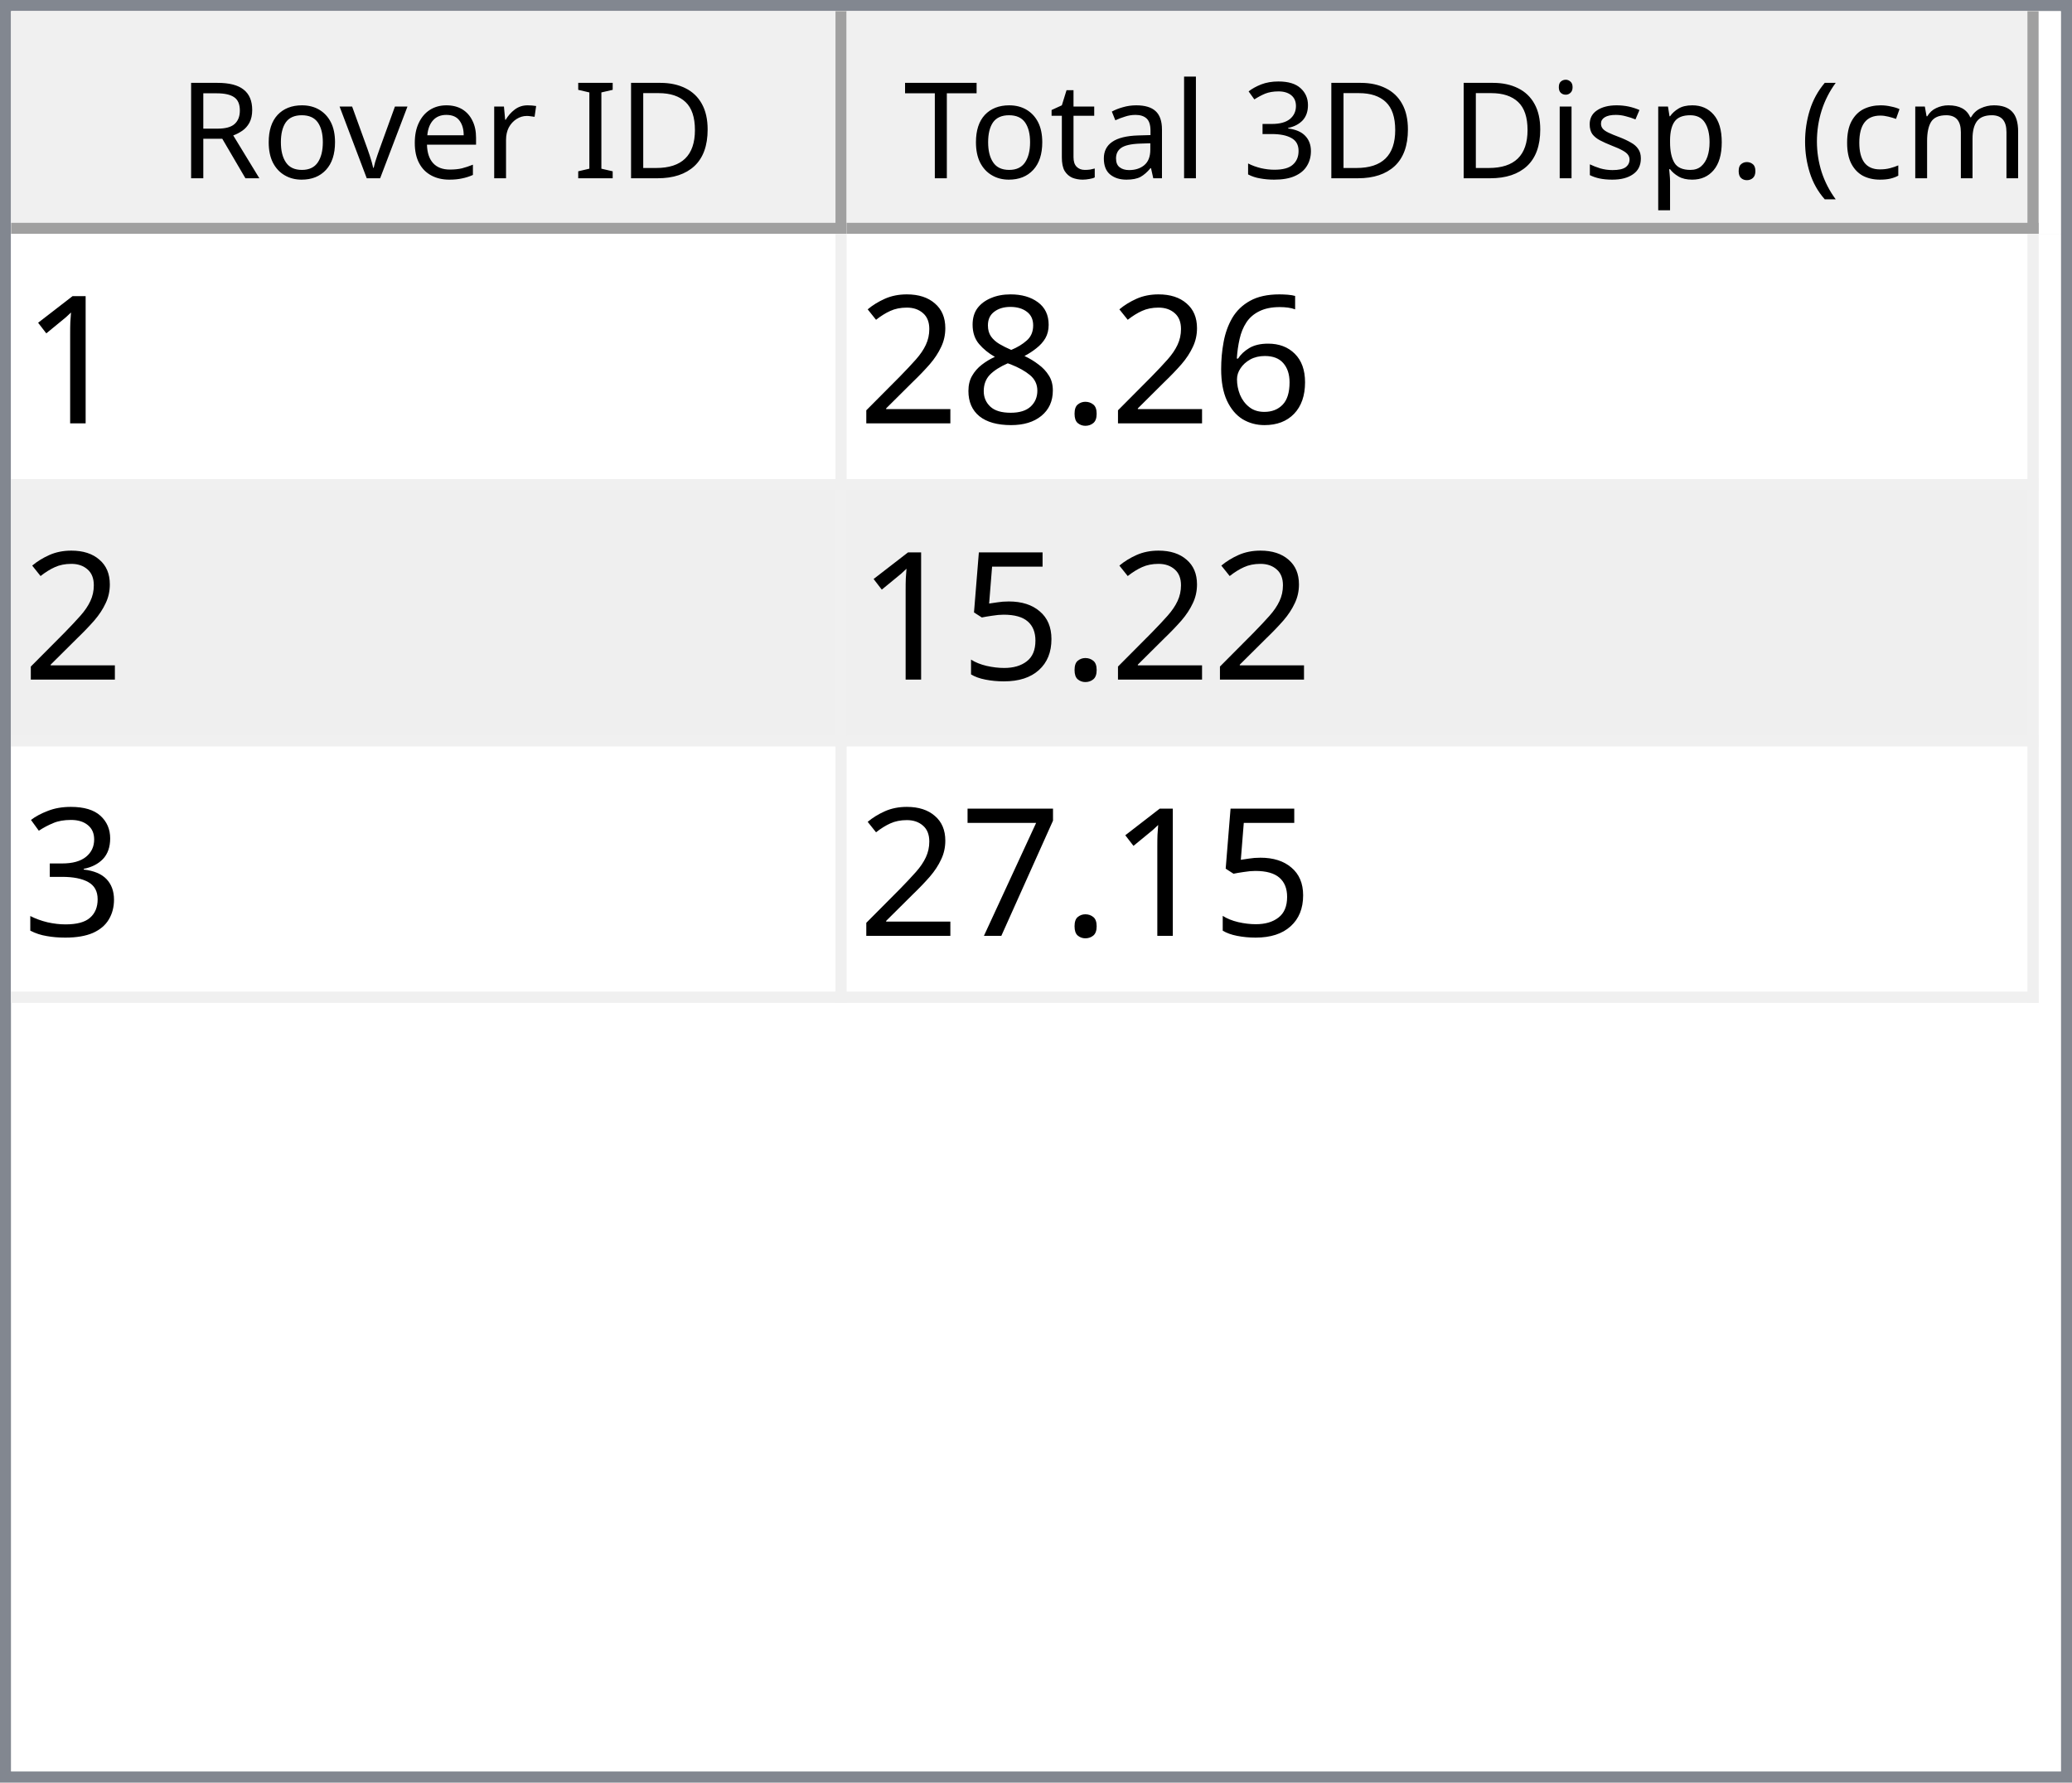
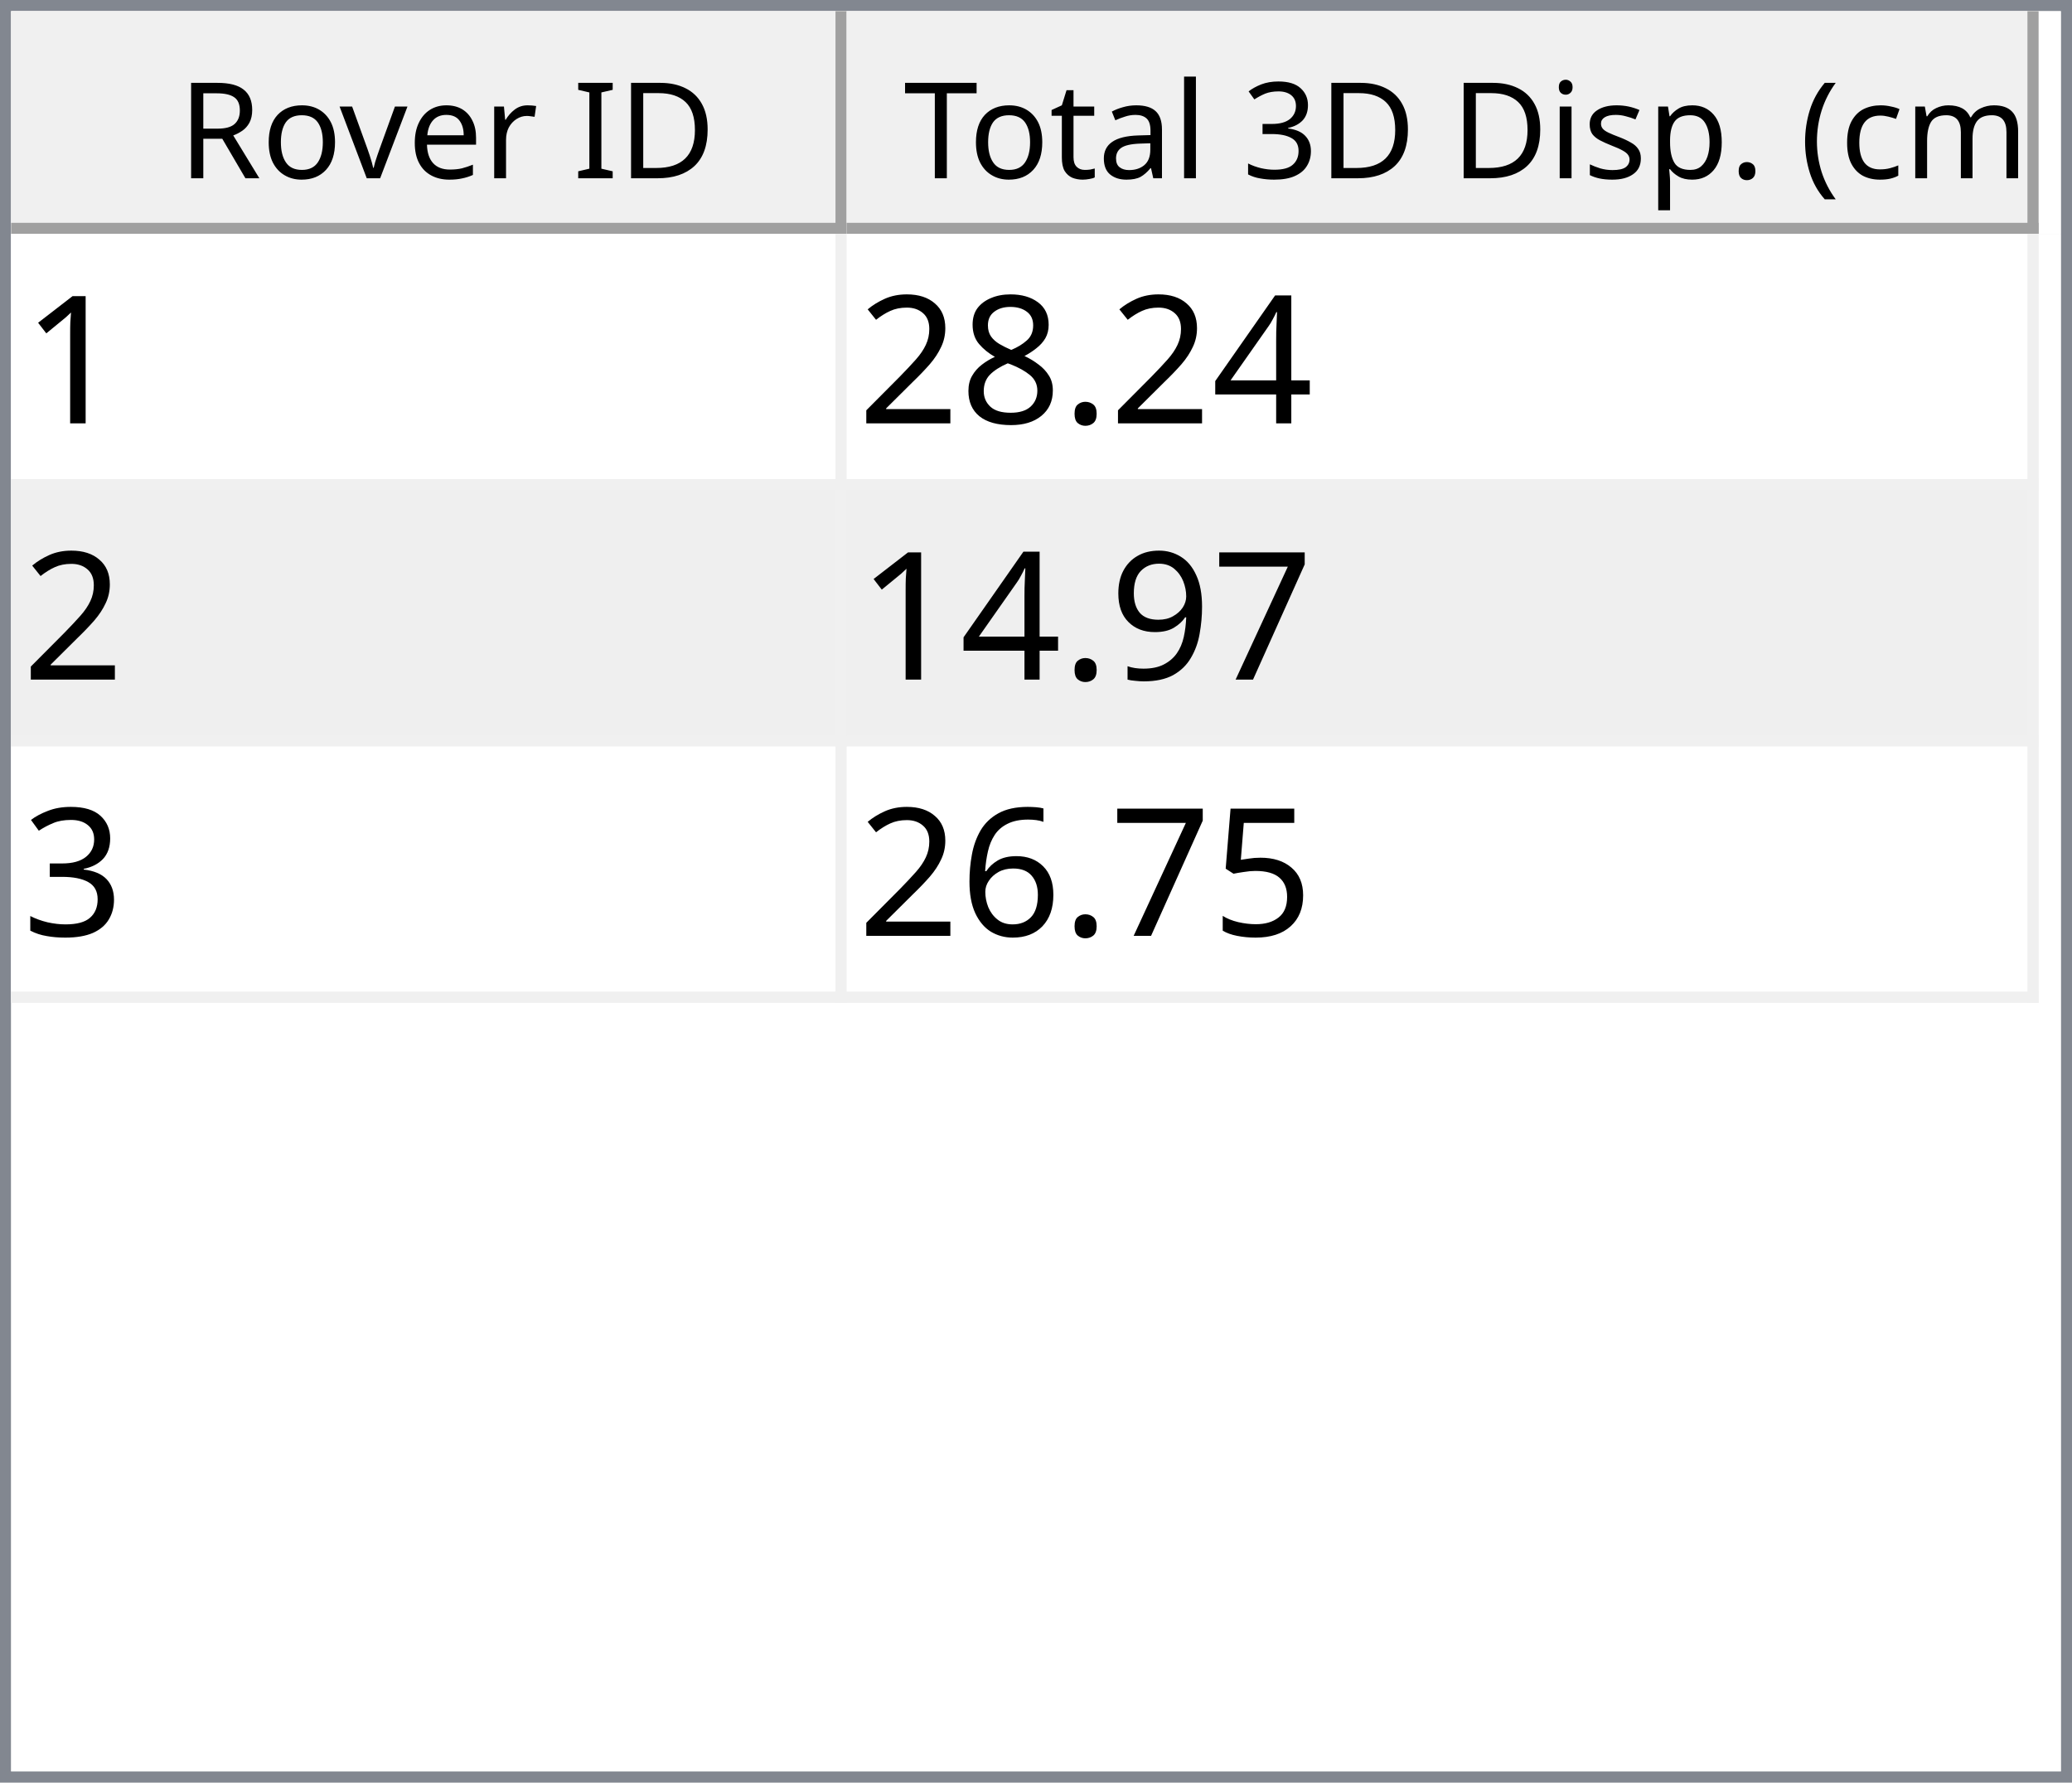
<svg xmlns="http://www.w3.org/2000/svg" style="fill-opacity:1; color-rendering:auto; color-interpolation:auto; text-rendering:auto; stroke:black; stroke-linecap:square; stroke-miterlimit:10; shape-rendering:auto; stroke-opacity:1; fill:black; stroke-dasharray:none; font-weight:normal; stroke-width:1; font-family:'Dialog'; font-style:normal; stroke-linejoin:miter; font-size:12px; stroke-dashoffset:0; image-rendering:auto;" width="186" height="160">
  <defs id="genericDefs" />
  <g>
    <defs id="defs1">
      <clipPath clipPathUnits="userSpaceOnUse" id="clipPath1">
        <path d="M0 0 L186 0 L186 160 L0 160 L0 0 Z" />
      </clipPath>
      <clipPath clipPathUnits="userSpaceOnUse" id="clipPath2">
        <path d="M0 0 L0 160 L186 160 L186 0 Z" />
      </clipPath>
      <clipPath clipPathUnits="userSpaceOnUse" id="clipPath3">
        <path d="M0 0 L0 20 L184 20 L184 0 Z" />
      </clipPath>
      <clipPath clipPathUnits="userSpaceOnUse" id="clipPath4">
        <path d="M0 0 L0 20 L75 20 L75 0 Z" />
      </clipPath>
      <clipPath clipPathUnits="userSpaceOnUse" id="clipPath5">
        <path d="M1 1 L1 19 L74 19 L74 1 Z" />
      </clipPath>
      <clipPath clipPathUnits="userSpaceOnUse" id="clipPath6">
        <path d="M0 0 L0 18 L73 18 L73 0 Z" />
      </clipPath>
      <clipPath clipPathUnits="userSpaceOnUse" id="clipPath7">
        <path d="M-0.5 -0.5 L-0.5 19.5 L74.5 19.5 L74.5 -0.5 Z" />
      </clipPath>
      <clipPath clipPathUnits="userSpaceOnUse" id="clipPath8">
        <path d="M0 0 L0 20 L107 20 L107 0 Z" />
      </clipPath>
      <clipPath clipPathUnits="userSpaceOnUse" id="clipPath9">
        <path d="M1 1 L1 19 L106 19 L106 1 Z" />
      </clipPath>
      <clipPath clipPathUnits="userSpaceOnUse" id="clipPath10">
        <path d="M0 0 L0 18 L105 18 L105 0 Z" />
      </clipPath>
      <clipPath clipPathUnits="userSpaceOnUse" id="clipPath11">
        <path d="M-0.5 -0.5 L-0.5 19.5 L106.5 19.5 L106.5 -0.5 Z" />
      </clipPath>
      <clipPath clipPathUnits="userSpaceOnUse" id="clipPath12">
        <path d="M0 0 L0 138 L184 138 L184 0 Z" />
      </clipPath>
      <clipPath clipPathUnits="userSpaceOnUse" id="clipPath13">
        <path d="M0 0 L0 69 L182 69 L182 0 Z" />
      </clipPath>
      <clipPath clipPathUnits="userSpaceOnUse" id="clipPath14">
        <path d="M-0.5 -0.5 L-0.5 68.5 L181.5 68.5 L181.5 -0.5 Z" />
      </clipPath>
      <clipPath clipPathUnits="userSpaceOnUse" id="clipPath15">
        <path d="M0 0 L0 22 L74 22 L74 0 Z" />
      </clipPath>
      <clipPath clipPathUnits="userSpaceOnUse" id="clipPath16">
        <path d="M0 0 L0 22 L106 22 L106 0 Z" />
      </clipPath>
      <font horiz-adv-x="64.551" id="font1">
        <font-face ascent="107.91" descent="25.098" units-per-em="100" style="font-style:normal; font-family:Segoe UI; font-weight:normal;" />
        <missing-glyph horiz-adv-x="64.551" d="M8.109 0 L8.109 68.266 L56.453 68.266 L56.453 0 L8.109 0 ZM15.328 7.234 L49.219 7.234 L49.219 61.031 L15.328 61.031 L15.328 7.234 Z" />
        <glyph unicode="D" horiz-adv-x="70.117" d="M9.188 0 L9.188 70.016 L28.516 70.016 Q65.531 70.016 65.531 35.891 Q65.531 19.672 55.25 9.836 Q44.969 0 27.734 0 L9.188 0 ZM17.391 62.594 L17.391 7.422 L27.828 7.422 Q41.609 7.422 49.273 14.797 Q56.938 22.172 56.938 35.688 Q56.938 62.594 28.328 62.594 L17.391 62.594 Z" />
        <glyph unicode="I" horiz-adv-x="26.611" d="M17.391 0 L9.188 0 L9.188 70.016 L17.391 70.016 L17.391 0 Z" />
        <glyph unicode=" " horiz-adv-x="27.393" d="" />
        <glyph unicode="r" horiz-adv-x="34.766" d="M34.188 41.891 Q32.078 43.5 28.125 43.5 Q23 43.5 19.555 38.672 Q16.109 33.844 16.109 25.484 L16.109 0 L8.109 0 L8.109 50 L16.109 50 L16.109 39.703 L16.312 39.703 Q18.016 44.969 21.531 47.922 Q25.047 50.875 29.391 50.875 Q32.516 50.875 34.188 50.203 L34.188 41.891 Z" />
        <glyph unicode="e" horiz-adv-x="52.295" d="M48.297 23 L12.984 23 Q13.188 14.656 17.484 10.109 Q21.781 5.562 29.297 5.562 Q37.75 5.562 44.828 11.141 L44.828 3.609 Q38.234 -1.172 27.391 -1.172 Q16.797 -1.172 10.742 5.641 Q4.688 12.453 4.688 24.812 Q4.688 36.469 11.305 43.82 Q17.922 51.172 27.734 51.172 Q37.547 51.172 42.922 44.828 Q48.297 38.484 48.297 27.203 L48.297 23 ZM40.094 29.781 Q40.047 36.719 36.75 40.578 Q33.453 44.438 27.594 44.438 Q21.922 44.438 17.969 40.383 Q14.016 36.328 13.094 29.781 L40.094 29.781 Z" />
        <glyph unicode="v" horiz-adv-x="47.9" d="M47.406 50 L27.484 0 L19.625 0 L0.688 50 L9.469 50 L22.172 13.672 Q23.578 9.672 23.922 6.688 L24.125 6.688 Q24.609 10.453 25.688 13.484 L38.969 50 L47.406 50 Z" />
        <glyph unicode="o" horiz-adv-x="58.594" d="M29 -1.172 Q17.922 -1.172 11.305 5.836 Q4.688 12.844 4.688 24.422 Q4.688 37.016 11.57 44.094 Q18.453 51.172 30.172 51.172 Q41.359 51.172 47.633 44.289 Q53.906 37.406 53.906 25.203 Q53.906 13.234 47.141 6.031 Q40.375 -1.172 29 -1.172 ZM29.594 44.438 Q21.875 44.438 17.383 39.188 Q12.891 33.938 12.891 24.703 Q12.891 15.828 17.43 10.695 Q21.969 5.562 29.594 5.562 Q37.359 5.562 41.531 10.594 Q45.703 15.625 45.703 24.906 Q45.703 34.281 41.531 39.359 Q37.359 44.438 29.594 44.438 Z" />
        <glyph unicode="R" horiz-adv-x="59.814" d="M59.375 0 L49.609 0 L37.891 19.625 Q36.281 22.359 34.766 24.289 Q33.25 26.219 31.664 27.438 Q30.078 28.656 28.25 29.219 Q26.422 29.781 24.125 29.781 L17.391 29.781 L17.391 0 L9.188 0 L9.188 70.016 L30.078 70.016 Q34.672 70.016 38.555 68.867 Q42.438 67.719 45.289 65.375 Q48.141 63.031 49.758 59.547 Q51.375 56.062 51.375 51.375 Q51.375 47.703 50.273 44.656 Q49.172 41.609 47.148 39.211 Q45.125 36.812 42.266 35.133 Q39.406 33.453 35.844 32.516 L35.844 32.328 Q37.594 31.547 38.891 30.547 Q40.188 29.547 41.359 28.18 Q42.531 26.812 43.68 25.078 Q44.828 23.344 46.234 21.047 L59.375 0 ZM17.391 62.594 L17.391 37.203 L28.516 37.203 Q31.594 37.203 34.203 38.133 Q36.812 39.062 38.719 40.797 Q40.625 42.531 41.703 45.047 Q42.781 47.562 42.781 50.688 Q42.781 56.297 39.141 59.445 Q35.5 62.594 28.609 62.594 L17.391 62.594 Z" />
        <glyph unicode=")" horiz-adv-x="30.176" d="M8.297 -15.922 L1.172 -15.922 Q16.406 2.344 16.406 26.812 Q16.406 51.469 1.078 70.016 L8.297 70.016 Q23.531 52.156 23.531 26.703 Q23.531 1.375 8.297 -15.922 Z" />
        <glyph unicode="m" horiz-adv-x="86.133" d="M79.109 0 L71.094 0 L71.094 28.719 Q71.094 37.016 68.531 40.727 Q65.969 44.438 59.906 44.438 Q54.781 44.438 51.195 39.75 Q47.609 35.062 47.609 28.516 L47.609 0 L39.594 0 L39.594 29.688 Q39.594 44.438 28.219 44.438 Q22.953 44.438 19.531 40.016 Q16.109 35.594 16.109 28.516 L16.109 0 L8.109 0 L8.109 50 L16.109 50 L16.109 42.094 L16.312 42.094 Q21.625 51.172 31.844 51.172 Q36.969 51.172 40.773 48.312 Q44.578 45.453 46 40.828 Q51.562 51.172 62.594 51.172 Q79.109 51.172 79.109 30.812 L79.109 0 Z" />
        <glyph unicode="c" horiz-adv-x="46.191" d="M42.188 2.297 Q36.422 -1.172 28.516 -1.172 Q17.828 -1.172 11.258 5.789 Q4.688 12.75 4.688 23.828 Q4.688 36.188 11.766 43.68 Q18.844 51.172 30.672 51.172 Q37.25 51.172 42.281 48.734 L42.281 40.531 Q36.719 44.438 30.375 44.438 Q22.703 44.438 17.797 38.945 Q12.891 33.453 12.891 24.516 Q12.891 15.719 17.508 10.641 Q22.125 5.562 29.891 5.562 Q36.422 5.562 42.188 9.906 L42.188 2.297 Z" />
        <glyph unicode="(" horiz-adv-x="30.176" d="M29.109 -15.922 L21.969 -15.922 Q6.844 1.375 6.844 26.703 Q6.844 52.156 21.969 70.016 L29.203 70.016 Q13.875 51.469 13.875 26.812 Q13.875 2.344 29.109 -15.922 Z" />
        <glyph unicode="." horiz-adv-x="21.68" d="M10.891 -1.078 Q8.641 -1.078 7.055 0.539 Q5.469 2.156 5.469 4.391 Q5.469 6.641 7.055 8.273 Q8.641 9.906 10.891 9.906 Q13.188 9.906 14.797 8.273 Q16.406 6.641 16.406 4.391 Q16.406 2.156 14.797 0.539 Q13.188 -1.078 10.891 -1.078 Z" />
        <glyph unicode="p" horiz-adv-x="58.789" d="M16.312 7.234 L16.109 7.234 L16.109 -23 L8.109 -23 L8.109 50 L16.109 50 L16.109 41.219 L16.312 41.219 Q22.219 51.172 33.594 51.172 Q43.266 51.172 48.688 44.461 Q54.109 37.75 54.109 26.469 Q54.109 13.922 48 6.375 Q41.891 -1.172 31.297 -1.172 Q21.578 -1.172 16.312 7.234 ZM16.109 27.391 L16.109 20.406 Q16.109 14.203 20.141 9.883 Q24.172 5.562 30.375 5.562 Q37.641 5.562 41.773 11.133 Q45.906 16.703 45.906 26.609 Q45.906 34.969 42.047 39.703 Q38.188 44.438 31.594 44.438 Q24.609 44.438 20.359 39.578 Q16.109 34.719 16.109 27.391 Z" />
        <glyph unicode="s" horiz-adv-x="42.432" d="M5.078 1.812 L5.078 10.406 Q11.625 5.562 19.484 5.562 Q30.031 5.562 30.031 12.594 Q30.031 14.594 29.125 15.992 Q28.219 17.391 26.68 18.461 Q25.141 19.531 23.07 20.383 Q21 21.234 18.609 22.172 Q15.281 23.484 12.766 24.828 Q10.25 26.172 8.57 27.859 Q6.891 29.547 6.031 31.695 Q5.172 33.844 5.172 36.719 Q5.172 40.234 6.789 42.945 Q8.406 45.656 11.086 47.484 Q13.766 49.312 17.211 50.242 Q20.656 51.172 24.312 51.172 Q30.812 51.172 35.938 48.922 L35.938 40.828 Q30.422 44.438 23.25 44.438 Q21 44.438 19.195 43.922 Q17.391 43.406 16.094 42.477 Q14.797 41.547 14.086 40.258 Q13.375 38.969 13.375 37.406 Q13.375 35.453 14.086 34.133 Q14.797 32.812 16.164 31.789 Q17.531 30.766 19.484 29.938 Q21.438 29.109 23.922 28.125 Q27.25 26.859 29.883 25.516 Q32.516 24.172 34.375 22.484 Q36.234 20.797 37.234 18.602 Q38.234 16.406 38.234 13.375 Q38.234 9.672 36.602 6.938 Q34.969 4.203 32.234 2.398 Q29.5 0.594 25.93 -0.289 Q22.359 -1.172 18.453 -1.172 Q10.75 -1.172 5.078 1.812 Z" />
        <glyph unicode="i" horiz-adv-x="24.219" d="M12.203 62.703 Q10.062 62.703 8.547 64.164 Q7.031 65.625 7.031 67.875 Q7.031 70.125 8.547 71.609 Q10.062 73.094 12.203 73.094 Q14.406 73.094 15.945 71.609 Q17.484 70.125 17.484 67.875 Q17.484 65.719 15.945 64.211 Q14.406 62.703 12.203 62.703 ZM16.109 0 L8.109 0 L8.109 50 L16.109 50 L16.109 0 Z" />
        <glyph unicode="3" horiz-adv-x="53.906" d="M46.531 19.828 Q46.531 15.094 44.75 11.211 Q42.969 7.328 39.719 4.57 Q36.469 1.812 31.93 0.297 Q27.391 -1.219 21.922 -1.219 Q11.922 -1.219 6 2.594 L6 11.188 Q13.094 5.609 22.219 5.609 Q25.875 5.609 28.828 6.539 Q31.781 7.469 33.906 9.227 Q36.031 10.984 37.18 13.477 Q38.328 15.969 38.328 19.094 Q38.328 32.812 18.797 32.812 L12.984 32.812 L12.984 39.594 L18.5 39.594 Q35.797 39.594 35.797 52.484 Q35.797 64.406 22.609 64.406 Q15.188 64.406 8.688 59.422 L8.688 67.188 Q15.375 71.188 24.609 71.188 Q29 71.188 32.57 69.969 Q36.141 68.75 38.68 66.555 Q41.219 64.359 42.609 61.281 Q44 58.203 44 54.5 Q44 40.672 30.031 36.719 L30.031 36.531 Q33.594 36.141 36.625 34.797 Q39.656 33.453 41.852 31.305 Q44.047 29.156 45.289 26.25 Q46.531 23.344 46.531 19.828 Z" />
        <glyph unicode="l" horiz-adv-x="24.219" d="M16.109 0 L8.109 0 L8.109 74.031 L16.109 74.031 L16.109 0 Z" />
        <glyph unicode="a" horiz-adv-x="50.879" d="M43.891 0 L35.891 0 L35.891 7.812 L35.688 7.812 Q30.469 -1.172 20.312 -1.172 Q12.844 -1.172 8.617 2.781 Q4.391 6.734 4.391 13.281 Q4.391 27.297 20.906 29.594 L35.891 31.688 Q35.891 44.438 25.594 44.438 Q16.547 44.438 9.281 38.281 L9.281 46.484 Q16.656 51.172 26.266 51.172 Q43.891 51.172 43.891 32.516 L43.891 0 ZM35.891 25.297 L23.828 23.641 Q18.266 22.859 15.43 20.875 Q12.594 18.891 12.594 13.875 Q12.594 10.203 15.211 7.883 Q17.828 5.562 22.172 5.562 Q28.125 5.562 32.008 9.742 Q35.891 13.922 35.891 20.312 L35.891 25.297 Z" />
        <glyph unicode="t" horiz-adv-x="33.887" d="M31.297 0.484 Q28.469 -1.078 23.828 -1.078 Q10.688 -1.078 10.688 13.578 L10.688 43.172 L2.094 43.172 L2.094 50 L10.688 50 L10.688 62.203 L18.703 64.797 L18.703 50 L31.297 50 L31.297 43.172 L18.703 43.172 L18.703 14.984 Q18.703 9.969 20.414 7.82 Q22.125 5.672 26.078 5.672 Q29.109 5.672 31.297 7.328 L31.297 0.484 Z" />
        <glyph unicode="T" horiz-adv-x="52.393" d="M50.594 62.594 L30.375 62.594 L30.375 0 L22.172 0 L22.172 62.594 L2 62.594 L2 70.016 L50.594 70.016 L50.594 62.594 Z" />
      </font>
      <font horiz-adv-x="75.0" id="font2">
        <font-face ascent="100.537" descent="21.973" units-per-em="100" style="font-style:normal; font-family:sans-serif; font-weight:normal;" />
        <missing-glyph horiz-adv-x="75.0" d="M12.5 0 L12.5 62.5 L62.5 62.5 L62.5 0 L12.5 0 ZM14.062 1.562 L60.938 1.562 L60.938 60.938 L14.062 60.938 L14.062 1.562 Z" />
        <glyph unicode="1" horiz-adv-x="55.615" d="M37.25 0 L28.469 0 L28.469 56 Q25.297 52.984 20.141 49.953 Q14.984 46.922 10.891 45.406 L10.891 53.906 Q18.266 57.375 23.781 62.305 Q29.297 67.234 31.594 71.875 L37.25 71.875 L37.25 0 Z" />
-         <glyph unicode="6" horiz-adv-x="55.615" d="M49.75 54.047 L41.016 53.375 Q39.844 58.547 37.703 60.891 Q34.125 64.656 28.906 64.656 Q24.703 64.656 21.531 62.312 Q17.391 59.281 14.992 53.469 Q12.594 47.656 12.5 36.922 Q15.672 41.75 20.266 44.094 Q24.859 46.438 29.891 46.438 Q38.672 46.438 44.852 39.969 Q51.031 33.5 51.031 23.25 Q51.031 16.5 48.125 10.719 Q45.219 4.938 40.141 1.859 Q35.062 -1.219 28.609 -1.219 Q17.625 -1.219 10.695 6.859 Q3.766 14.938 3.766 33.5 Q3.766 54.25 11.422 63.672 Q18.109 71.875 29.438 71.875 Q37.891 71.875 43.289 67.141 Q48.688 62.406 49.75 54.047 ZM13.875 23.188 Q13.875 18.656 15.797 14.508 Q17.719 10.359 21.188 8.18 Q24.656 6 28.469 6 Q34.031 6 38.039 10.492 Q42.047 14.984 42.047 22.703 Q42.047 30.125 38.086 34.398 Q34.125 38.672 28.125 38.672 Q22.172 38.672 18.023 34.398 Q13.875 30.125 13.875 23.188 Z" />
+         <glyph unicode="4" horiz-adv-x="55.615" d="M32.328 0 L32.328 17.141 L1.266 17.141 L1.266 25.203 L33.938 71.578 L41.109 71.578 L41.109 25.203 L50.781 25.203 L50.781 17.141 L41.109 17.141 L41.109 0 L32.328 0 ZM32.328 25.203 L32.328 57.469 L9.906 25.203 L32.328 25.203 Z" />
        <glyph unicode="." horiz-adv-x="27.783" d="M9.078 0 L9.078 10.016 L19.094 10.016 L19.094 0 L9.078 0 Z" />
        <glyph unicode="8" horiz-adv-x="55.615" d="M17.672 38.812 Q12.203 40.828 9.57 44.539 Q6.938 48.25 6.938 53.422 Q6.938 61.234 12.555 66.555 Q18.172 71.875 27.484 71.875 Q36.859 71.875 42.578 66.43 Q48.297 60.984 48.297 53.172 Q48.297 48.188 45.68 44.508 Q43.062 40.828 37.75 38.812 Q44.344 36.672 47.781 31.883 Q51.219 27.094 51.219 20.453 Q51.219 11.281 44.727 5.031 Q38.234 -1.219 27.641 -1.219 Q17.047 -1.219 10.547 5.055 Q4.047 11.328 4.047 20.703 Q4.047 27.688 7.594 32.398 Q11.141 37.109 17.672 38.812 ZM15.922 53.719 Q15.922 48.641 19.195 45.414 Q22.469 42.188 27.688 42.188 Q32.766 42.188 36.016 45.383 Q39.266 48.578 39.266 53.219 Q39.266 58.062 35.914 61.359 Q32.562 64.656 27.594 64.656 Q22.562 64.656 19.242 61.43 Q15.922 58.203 15.922 53.719 ZM13.094 20.656 Q13.094 16.891 14.875 13.375 Q16.656 9.859 20.172 7.93 Q23.688 6 27.734 6 Q34.031 6 38.133 10.055 Q42.234 14.109 42.234 20.359 Q42.234 26.703 38.016 30.859 Q33.797 35.016 27.438 35.016 Q21.234 35.016 17.164 30.914 Q13.094 26.812 13.094 20.656 Z" />
        <glyph unicode="2" horiz-adv-x="55.615" d="M50.344 8.453 L50.344 0 L3.031 0 Q2.938 3.172 4.047 6.109 Q5.859 10.938 9.836 15.625 Q13.812 20.312 21.344 26.469 Q33.016 36.031 37.117 41.625 Q41.219 47.219 41.219 52.203 Q41.219 57.422 37.477 61.008 Q33.734 64.594 27.734 64.594 Q21.391 64.594 17.578 60.789 Q13.766 56.984 13.719 50.25 L4.688 51.172 Q5.609 61.281 11.664 66.578 Q17.719 71.875 27.938 71.875 Q38.234 71.875 44.242 66.164 Q50.25 60.453 50.25 52 Q50.25 47.703 48.492 43.555 Q46.734 39.406 42.656 34.812 Q38.578 30.219 29.109 22.219 Q21.188 15.578 18.945 13.211 Q16.703 10.844 15.234 8.453 L50.344 8.453 Z" />
+         <glyph unicode="7" horiz-adv-x="55.615" d="M4.734 62.203 L4.734 70.656 L51.078 70.656 L51.078 63.812 Q44.234 56.547 37.523 44.484 Q30.812 32.422 27.156 19.672 Q24.516 10.688 23.781 0 L14.75 0 Q14.891 8.453 18.062 20.414 Q21.234 32.375 27.172 43.484 Q33.109 54.594 39.797 62.203 L4.734 62.203 Z" />
+         <glyph unicode="9" horiz-adv-x="55.615" d="M5.469 16.547 L13.922 17.328 Q14.984 11.375 18.016 8.688 Q21.047 6 25.781 6 Q29.828 6 32.883 7.859 Q35.938 9.719 37.891 12.82 Q39.844 15.922 41.164 21.195 Q42.484 26.469 42.484 31.938 Q42.484 32.516 42.438 33.688 Q39.797 29.5 35.234 26.883 Q30.672 24.266 25.344 24.266 Q16.453 24.266 10.305 30.711 Q4.156 37.156 4.156 47.703 Q4.156 58.594 10.578 65.234 Q17 71.875 26.656 71.875 Q33.641 71.875 39.43 68.117 Q45.219 64.359 48.219 57.398 Q51.219 50.438 51.219 37.25 Q51.219 23.531 48.242 15.406 Q45.266 7.281 39.383 3.031 Q33.5 -1.219 25.594 -1.219 Q17.188 -1.219 11.867 3.445 Q6.547 8.109 5.469 16.547 ZM41.453 48.141 Q41.453 55.719 37.43 60.156 Q33.406 64.594 27.734 64.594 Q21.875 64.594 17.531 59.812 Q13.188 55.031 13.188 47.406 Q13.188 40.578 17.312 36.305 Q21.438 32.031 27.484 32.031 Q33.594 32.031 37.523 36.305 Q41.453 40.578 41.453 48.141 Z" />
+         <glyph unicode="3" horiz-adv-x="55.615" d="M4.203 18.891 L12.984 20.062 Q14.5 12.594 18.141 9.297 Q21.781 6 27 6 Q33.203 6 37.477 10.297 Q41.75 14.594 41.75 20.953 Q41.75 27 37.797 30.93 Q33.844 34.859 27.734 34.859 Q25.25 34.859 21.531 33.891 L22.516 41.609 Q23.391 41.5 23.922 41.5 Q29.547 41.5 34.039 44.43 Q38.531 47.359 38.531 53.469 Q38.531 58.297 35.258 61.477 Q31.984 64.656 26.812 64.656 Q21.688 64.656 18.266 61.43 Q14.844 58.203 13.875 51.766 L5.078 53.328 Q6.688 62.156 12.398 67.016 Q18.109 71.875 26.609 71.875 Q32.469 71.875 37.398 69.359 Q42.328 66.844 44.945 62.5 Q47.562 58.156 47.562 53.266 Q47.562 48.641 45.07 44.828 Q42.578 41.016 37.703 38.766 Q44.047 37.312 47.562 32.695 Q51.078 28.078 51.078 21.141 Q51.078 11.766 44.242 5.25 Q37.406 -1.266 26.953 -1.266 Q17.531 -1.266 11.305 4.352 Q5.078 9.969 4.203 18.891 Z" />
        <glyph unicode="5" horiz-adv-x="55.615" d="M4.156 18.75 L13.375 19.531 Q14.406 12.797 18.141 9.398 Q21.875 6 27.156 6 Q33.5 6 37.891 10.789 Q42.281 15.578 42.281 23.484 Q42.281 31 38.062 35.352 Q33.844 39.703 27 39.703 Q22.75 39.703 19.336 37.773 Q15.922 35.844 13.969 32.766 L5.719 33.844 L12.641 70.609 L48.25 70.609 L48.25 62.203 L19.672 62.203 L15.828 42.969 Q22.266 47.469 29.344 47.469 Q38.719 47.469 45.164 40.969 Q51.609 34.469 51.609 24.266 Q51.609 14.547 45.953 7.469 Q39.062 -1.219 27.156 -1.219 Q17.391 -1.219 11.211 4.25 Q5.031 9.719 4.156 18.75 Z" />
-         <glyph unicode="3" horiz-adv-x="55.615" d="M4.203 18.891 L12.984 20.062 Q14.5 12.594 18.141 9.297 Q21.781 6 27 6 Q33.203 6 37.477 10.297 Q41.75 14.594 41.75 20.953 Q41.75 27 37.797 30.93 Q33.844 34.859 27.734 34.859 Q25.25 34.859 21.531 33.891 L22.516 41.609 Q23.391 41.5 23.922 41.5 Q29.547 41.5 34.039 44.43 Q38.531 47.359 38.531 53.469 Q38.531 58.297 35.258 61.477 Q31.984 64.656 26.812 64.656 Q21.688 64.656 18.266 61.43 Q14.844 58.203 13.875 51.766 L5.078 53.328 Q6.688 62.156 12.398 67.016 Q18.109 71.875 26.609 71.875 Q32.469 71.875 37.398 69.359 Q42.328 66.844 44.945 62.5 Q47.562 58.156 47.562 53.266 Q47.562 48.641 45.07 44.828 Q42.578 41.016 37.703 38.766 Q44.047 37.312 47.562 32.695 Q51.078 28.078 51.078 21.141 Q51.078 11.766 44.242 5.25 Q37.406 -1.266 26.953 -1.266 Q17.531 -1.266 11.305 4.352 Q5.078 9.969 4.203 18.891 Z" />
-         <glyph unicode="7" horiz-adv-x="55.615" d="M4.734 62.203 L4.734 70.656 L51.078 70.656 L51.078 63.812 Q44.234 56.547 37.523 44.484 Q30.812 32.422 27.156 19.672 Q24.516 10.688 23.781 0 L14.75 0 Q14.891 8.453 18.062 20.414 Q21.234 32.375 27.172 43.484 Q33.109 54.594 39.797 62.203 L4.734 62.203 Z" />
+         <glyph unicode="6" horiz-adv-x="55.615" d="M49.75 54.047 L41.016 53.375 Q39.844 58.547 37.703 60.891 Q34.125 64.656 28.906 64.656 Q24.703 64.656 21.531 62.312 Q17.391 59.281 14.992 53.469 Q12.594 47.656 12.5 36.922 Q15.672 41.75 20.266 44.094 Q24.859 46.438 29.891 46.438 Q38.672 46.438 44.852 39.969 Q51.031 33.5 51.031 23.25 Q51.031 16.5 48.125 10.719 Q45.219 4.938 40.141 1.859 Q35.062 -1.219 28.609 -1.219 Q17.625 -1.219 10.695 6.859 Q3.766 14.938 3.766 33.5 Q3.766 54.25 11.422 63.672 Q18.109 71.875 29.438 71.875 Q37.891 71.875 43.289 67.141 Q48.688 62.406 49.75 54.047 ZM13.875 23.188 Q13.875 18.656 15.797 14.508 Q17.719 10.359 21.188 8.18 Q24.656 6 28.469 6 Q34.031 6 38.039 10.492 Q42.047 14.984 42.047 22.703 Q42.047 30.125 38.086 34.398 Q34.125 38.672 28.125 38.672 Q22.172 38.672 18.023 34.398 Q13.875 30.125 13.875 23.188 Z" />
      </font>
    </defs>
    <g style="fill:white; stroke:white;">
      <rect x="0" y="0" width="186" style="clip-path:url(#clipPath1); stroke:none;" height="160" />
    </g>
    <g style="fill:white; text-rendering:optimizeSpeed; color-rendering:optimizeSpeed; image-rendering:optimizeSpeed; shape-rendering:crispEdges; stroke:white; color-interpolation:sRGB;">
      <rect x="0" width="186" height="160" y="0" style="stroke:none;" />
      <path style="stroke:none;" d="M0 160 L186 160 L186 0 L0 0 Z" />
    </g>
    <g style="fill:rgb(240,240,240); font-family:'Segoe UI'; stroke:rgb(240,240,240);">
      <rect x="0" y="0" width="186" style="clip-path:url(#clipPath2); stroke:none;" height="160" />
    </g>
    <g style="fill:rgb(130,135,144); font-family:'Segoe UI'; stroke:rgb(130,135,144);">
      <path d="M0 0 L186 0 L186 160 L0 160 L0 0 ZM1 1 L185 1 L185 159 L1 159 L1 1 Z" style="fill-rule:evenodd; clip-path:url(#clipPath2); stroke:none;" />
    </g>
    <g style="fill:white; font-family:'Segoe UI'; stroke:white;" transform="translate(1,1)">
      <rect x="0" y="0" width="184" style="clip-path:url(#clipPath3); stroke:none;" height="20" />
    </g>
    <g style="fill:rgb(240,240,240); font-family:'Segoe UI'; stroke:rgb(240,240,240);" transform="translate(1,1)">
      <rect x="0" y="0" width="75" style="clip-path:url(#clipPath4); stroke:none;" height="20" />
    </g>
    <g style="font-family:'Segoe UI';" transform="translate(2,2)">
      <text x="14" xml:space="preserve" y="14" style="clip-path:url(#clipPath6); stroke:none;">Rover ID</text>
    </g>
    <g style="fill:rgb(160,160,160); font-family:'Segoe UI'; stroke:rgb(160,160,160); stroke-linejoin:bevel;" transform="translate(1.5,1.5)">
      <line x1="74" x2="74" y1="0" style="fill:none; clip-path:url(#clipPath7);" y2="19" />
    </g>
    <g style="fill:rgb(160,160,160); font-family:'Segoe UI'; stroke:rgb(160,160,160); stroke-linejoin:bevel;" transform="matrix(1,0,0,1,1,1) translate(0.5,0.5)">
      <line x1="0" x2="74" y1="19" style="fill:none; clip-path:url(#clipPath7);" y2="19" />
    </g>
    <g style="fill:rgb(240,240,240); font-family:'Segoe UI'; stroke:rgb(240,240,240);" transform="translate(76,1)">
      <rect x="0" y="0" width="107" style="clip-path:url(#clipPath8); stroke:none;" height="20" />
    </g>
    <g style="font-family:'Segoe UI';" transform="translate(77,2)">
      <text x="1" xml:space="preserve" y="14" style="clip-path:url(#clipPath10); stroke:none;"> Total 3D Disp. (cm)</text>
    </g>
    <g style="fill:rgb(160,160,160); font-family:'Segoe UI'; stroke:rgb(160,160,160); stroke-linejoin:bevel;" transform="translate(76.5,1.5)">
      <line x1="106" x2="106" y1="0" style="fill:none; clip-path:url(#clipPath11);" y2="19" />
    </g>
    <g style="fill:rgb(160,160,160); font-family:'Segoe UI'; stroke:rgb(160,160,160); stroke-linejoin:bevel;" transform="matrix(1,0,0,1,76,1) translate(0.5,0.5)">
      <line x1="0" x2="106" y1="19" style="fill:none; clip-path:url(#clipPath11);" y2="19" />
    </g>
    <g style="fill:white; font-family:'Segoe UI'; stroke:white;" transform="translate(1,21)">
      <rect x="0" y="0" width="184" style="clip-path:url(#clipPath12); stroke:none;" height="138" />
    </g>
    <g style="fill:rgb(240,240,240); font-size:16px; font-family:sans-serif; stroke:rgb(240,240,240);" transform="translate(1,21)">
      <rect x="0" y="0" width="182" style="clip-path:url(#clipPath13); stroke:none;" height="69" />
      <line transform="translate(0.5,0.5)" x1="0" x2="181" y1="22" style="clip-path:url(#clipPath14); fill:none; stroke-linejoin:bevel;" y2="22" />
    </g>
    <g transform="matrix(1,0,0,1,1,21) translate(0.5,0.5)" style="fill:rgb(240,240,240); font-size:16px; font-family:sans-serif; stroke:rgb(240,240,240); stroke-linejoin:bevel;">
      <line x1="0" x2="181" y1="45" style="fill:none; clip-path:url(#clipPath14);" y2="45" />
    </g>
    <g transform="matrix(1,0,0,1,1,21) translate(0.5,0.5)" style="fill:rgb(240,240,240); font-size:16px; font-family:sans-serif; stroke:rgb(240,240,240); stroke-linejoin:bevel;">
      <line x1="0" x2="181" y1="68" style="fill:none; clip-path:url(#clipPath14);" y2="68" />
    </g>
    <g transform="matrix(1,0,0,1,1,21) translate(0.5,0.5)" style="fill:rgb(240,240,240); font-size:16px; font-family:sans-serif; stroke:rgb(240,240,240); stroke-linejoin:bevel;">
      <line x1="74" x2="74" y1="0" style="fill:none; clip-path:url(#clipPath14);" y2="68" />
    </g>
    <g transform="matrix(1,0,0,1,1,21) translate(0.5,0.5)" style="fill:rgb(240,240,240); font-size:16px; font-family:sans-serif; stroke:rgb(240,240,240); stroke-linejoin:bevel;">
      <line x1="181" x2="181" y1="0" style="fill:none; clip-path:url(#clipPath14);" y2="68" />
    </g>
    <g style="fill:white; font-size:16px; font-family:sans-serif; stroke:white;" transform="matrix(1,0,0,1,1,21)">
      <rect x="0" y="0" width="74" style="clip-path:url(#clipPath15); stroke:none;" height="22" />
      <text x="1" y="17" style="fill:black; clip-path:url(#clipPath15); stroke:none;" xml:space="preserve">1</text>
    </g>
    <g style="fill:white; font-size:16px; font-family:sans-serif; stroke:white;" transform="matrix(1,0,0,1,1,21) translate(75,0)">
      <rect x="0" y="0" width="106" style="clip-path:url(#clipPath16); stroke:none;" height="22" />
-       <text x="1" y="17" style="fill:black; clip-path:url(#clipPath16); stroke:none;" xml:space="preserve">28.26</text>
+       <text x="1" y="17" style="fill:black; clip-path:url(#clipPath16); stroke:none;" xml:space="preserve">28.24</text>
    </g>
    <g style="fill:rgb(239,239,239); font-size:16px; font-family:sans-serif; stroke:rgb(239,239,239);" transform="matrix(1,0,0,1,1,21) translate(0,23)">
      <rect x="0" y="0" width="74" style="clip-path:url(#clipPath15); stroke:none;" height="22" />
      <text x="1" y="17" style="fill:black; clip-path:url(#clipPath15); stroke:none;" xml:space="preserve">2</text>
    </g>
    <g style="fill:rgb(239,239,239); font-size:16px; font-family:sans-serif; stroke:rgb(239,239,239);" transform="matrix(1,0,0,1,1,21) translate(75,23)">
      <rect x="0" y="0" width="106" style="clip-path:url(#clipPath16); stroke:none;" height="22" />
-       <text x="1" y="17" style="fill:black; clip-path:url(#clipPath16); stroke:none;" xml:space="preserve">15.22</text>
+       <text x="1" y="17" style="fill:black; clip-path:url(#clipPath16); stroke:none;" xml:space="preserve">14.97</text>
    </g>
    <g style="fill:white; font-size:16px; font-family:sans-serif; stroke:white;" transform="matrix(1,0,0,1,1,21) translate(0,46)">
      <rect x="0" y="0" width="74" style="clip-path:url(#clipPath15); stroke:none;" height="22" />
      <text x="1" y="17" style="fill:black; clip-path:url(#clipPath15); stroke:none;" xml:space="preserve">3</text>
    </g>
    <g style="fill:white; font-size:16px; font-family:sans-serif; stroke:white;" transform="matrix(1,0,0,1,1,21) translate(75,46)">
      <rect x="0" y="0" width="106" style="clip-path:url(#clipPath16); stroke:none;" height="22" />
-       <text x="1" y="17" style="fill:black; clip-path:url(#clipPath16); stroke:none;" xml:space="preserve">27.15</text>
+       <text x="1" y="17" style="fill:black; clip-path:url(#clipPath16); stroke:none;" xml:space="preserve">26.75</text>
    </g>
  </g>
</svg>
